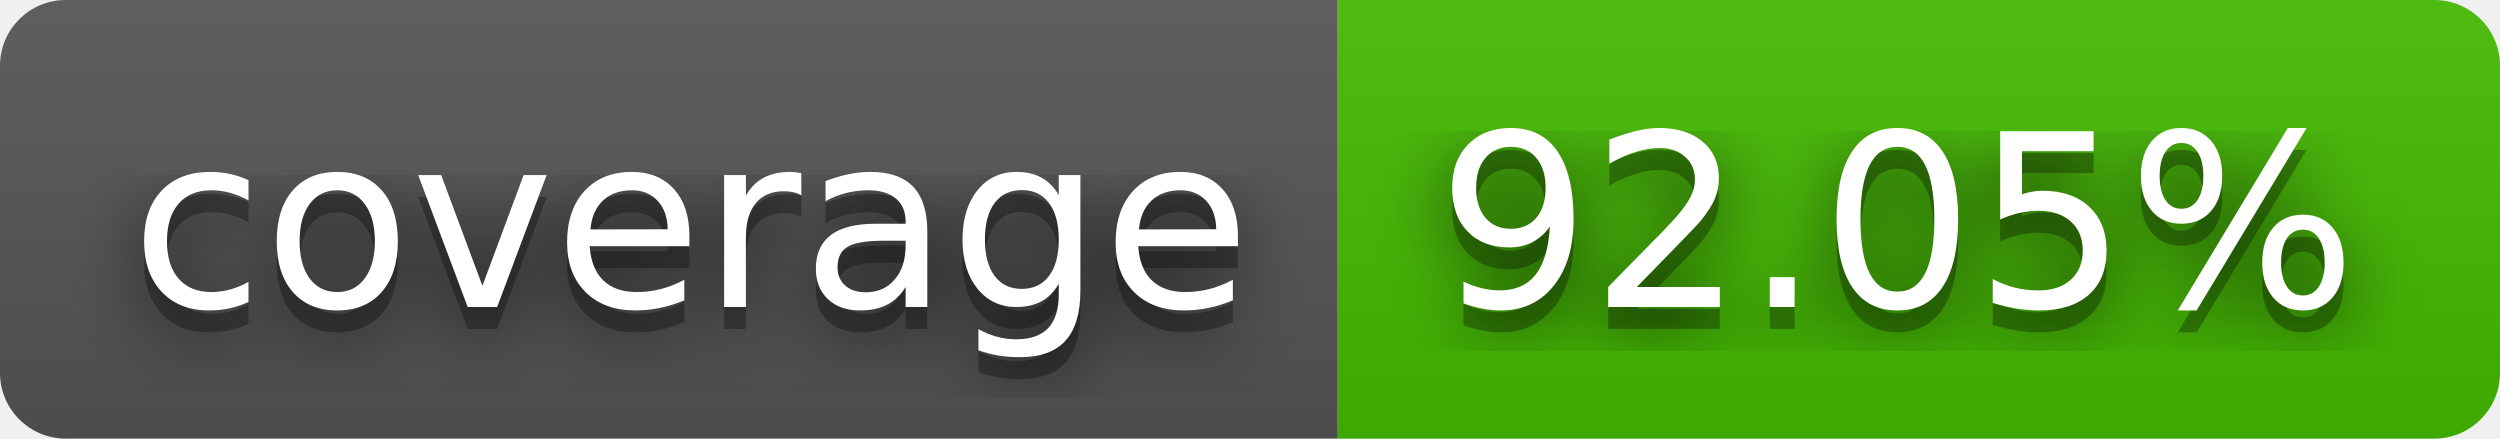
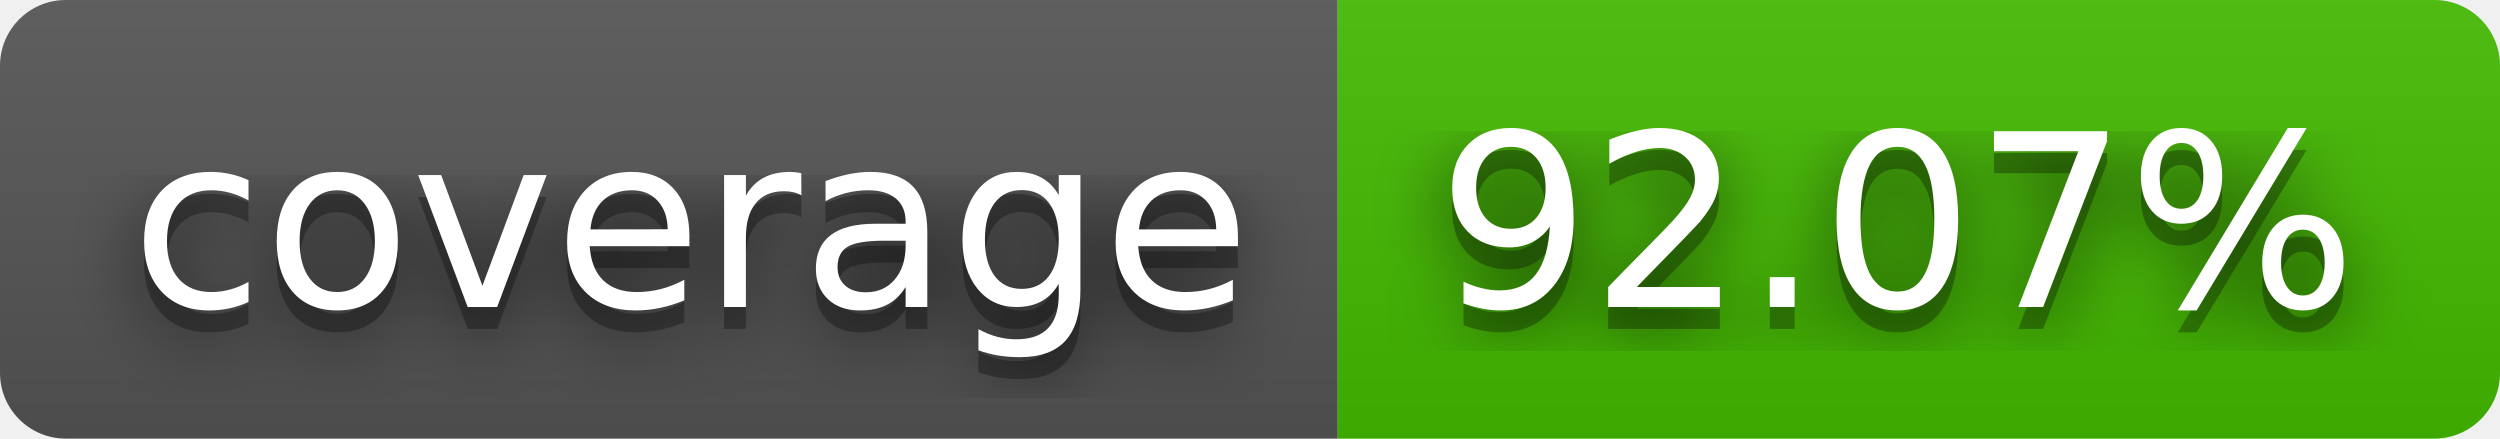
- <svg xmlns="http://www.w3.org/2000/svg" width="114" height="20" role="img" aria-label="coverage: 92.05%">
+ <svg xmlns="http://www.w3.org/2000/svg" width="114" height="20" role="img" aria-label="coverage: 92.07%">
  <filter id="blur">
    <feGaussianBlur stdDeviation="16" />
  </filter>
  <linearGradient id="s" x2="0" y2="100%">
    <stop offset="0" stop-color="#bbb" stop-opacity=".1" />
    <stop offset="1" stop-opacity=".1" />
  </linearGradient>
  <clipPath id="r">
    <rect width="114" height="20" rx="3" />
  </clipPath>
  <g clip-path="url(#r)">
    <rect width="61" height="20" fill="#555" />
    <rect x="61" width="53" height="20" fill="#4b0" />
    <rect width="114" height="20" fill="url(#s)" />
  </g>
  <g fill="#fff" text-anchor="middle" font-family="Verdana,Geneva,DejaVu Sans,sans-serif" text-rendering="geometricPrecision" font-size="110">
    <g transform="scale(.1)">
      <g aria-hidden="true" fill="#010101">
        <text x="315" y="150" fill-opacity=".8" filter="url(#blur)" textLength="510">coverage</text>
        <text x="315" y="150" fill-opacity=".3" textLength="510">coverage</text>
      </g>
      <text x="315" y="140" textLength="510">coverage</text>
    </g>
    <g transform="scale(.1)">
      <g aria-hidden="true" fill="#010101">
-         <text x="865" y="150" fill-opacity=".8" filter="url(#blur)" textLength="430">92.05%</text>
-         <text x="865" y="150" fill-opacity=".3" textLength="430">92.05%</text>
+         <text x="865" y="150" fill-opacity=".8" filter="url(#blur)" textLength="430">92.07%</text>
+         <text x="865" y="150" fill-opacity=".3" textLength="430">92.07%</text>
      </g>
-       <text x="865" y="140" textLength="430">92.05%</text>
+       <text x="865" y="140" textLength="430">92.07%</text>
    </g>
  </g>
</svg>
